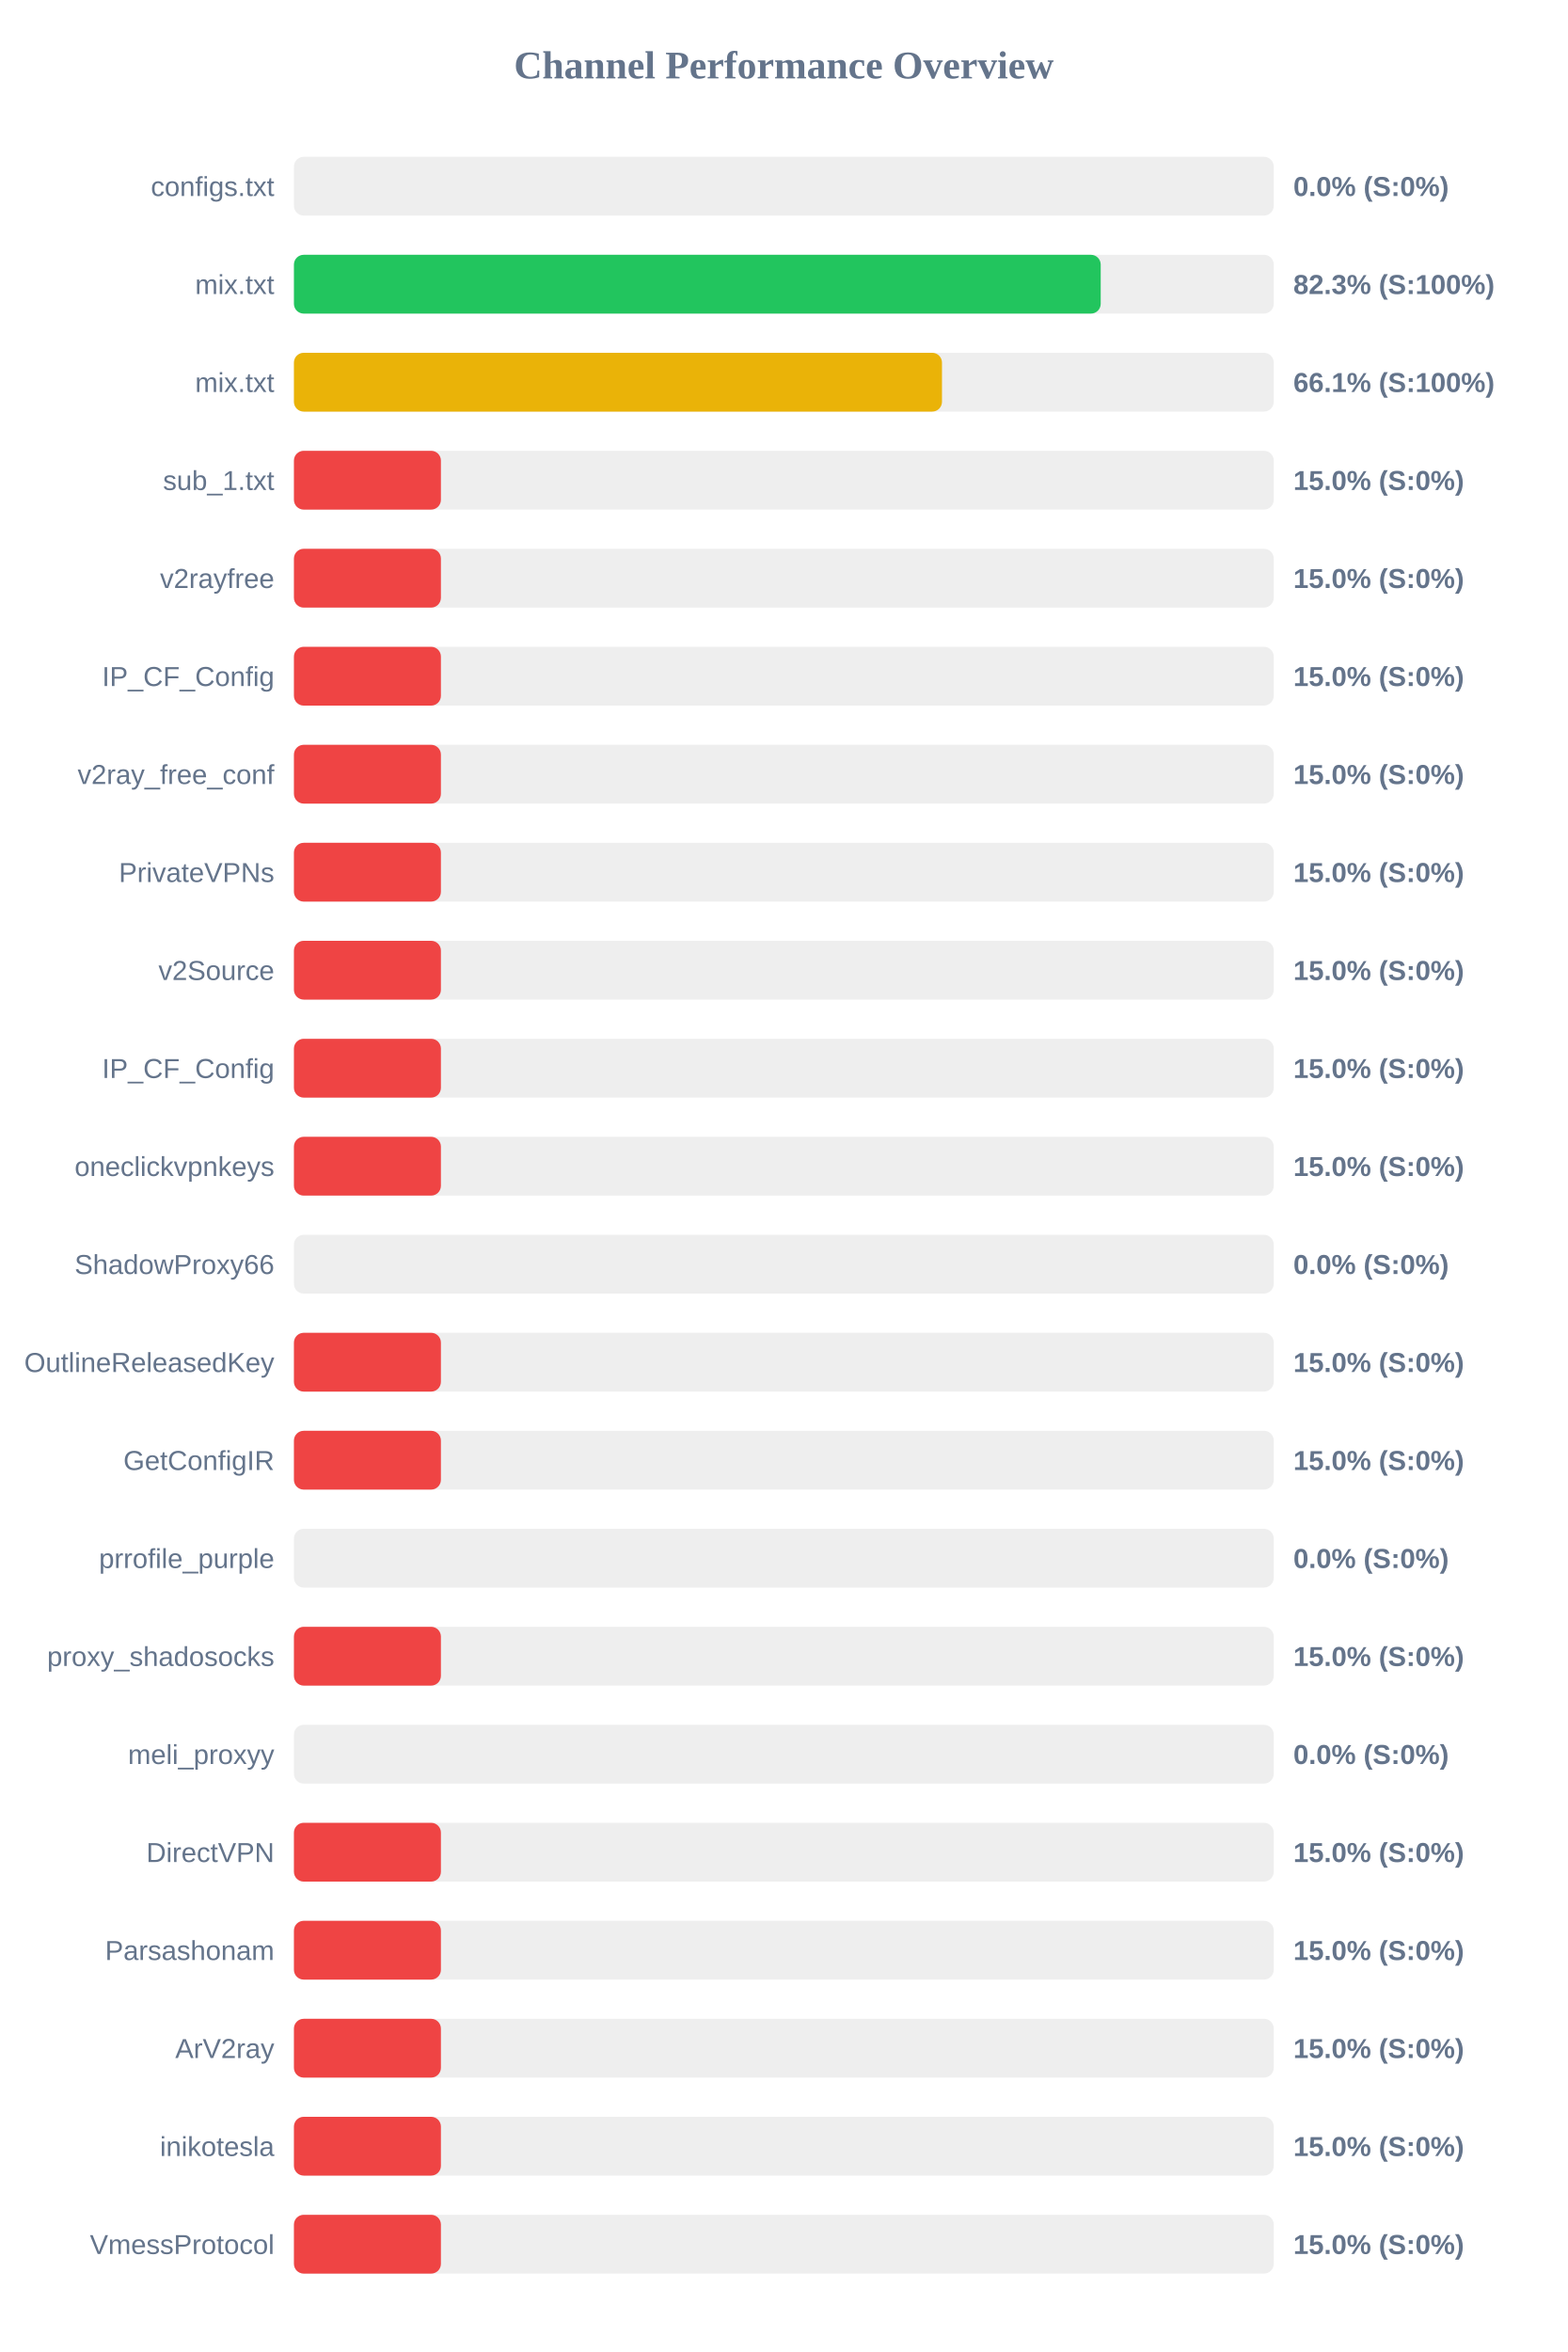
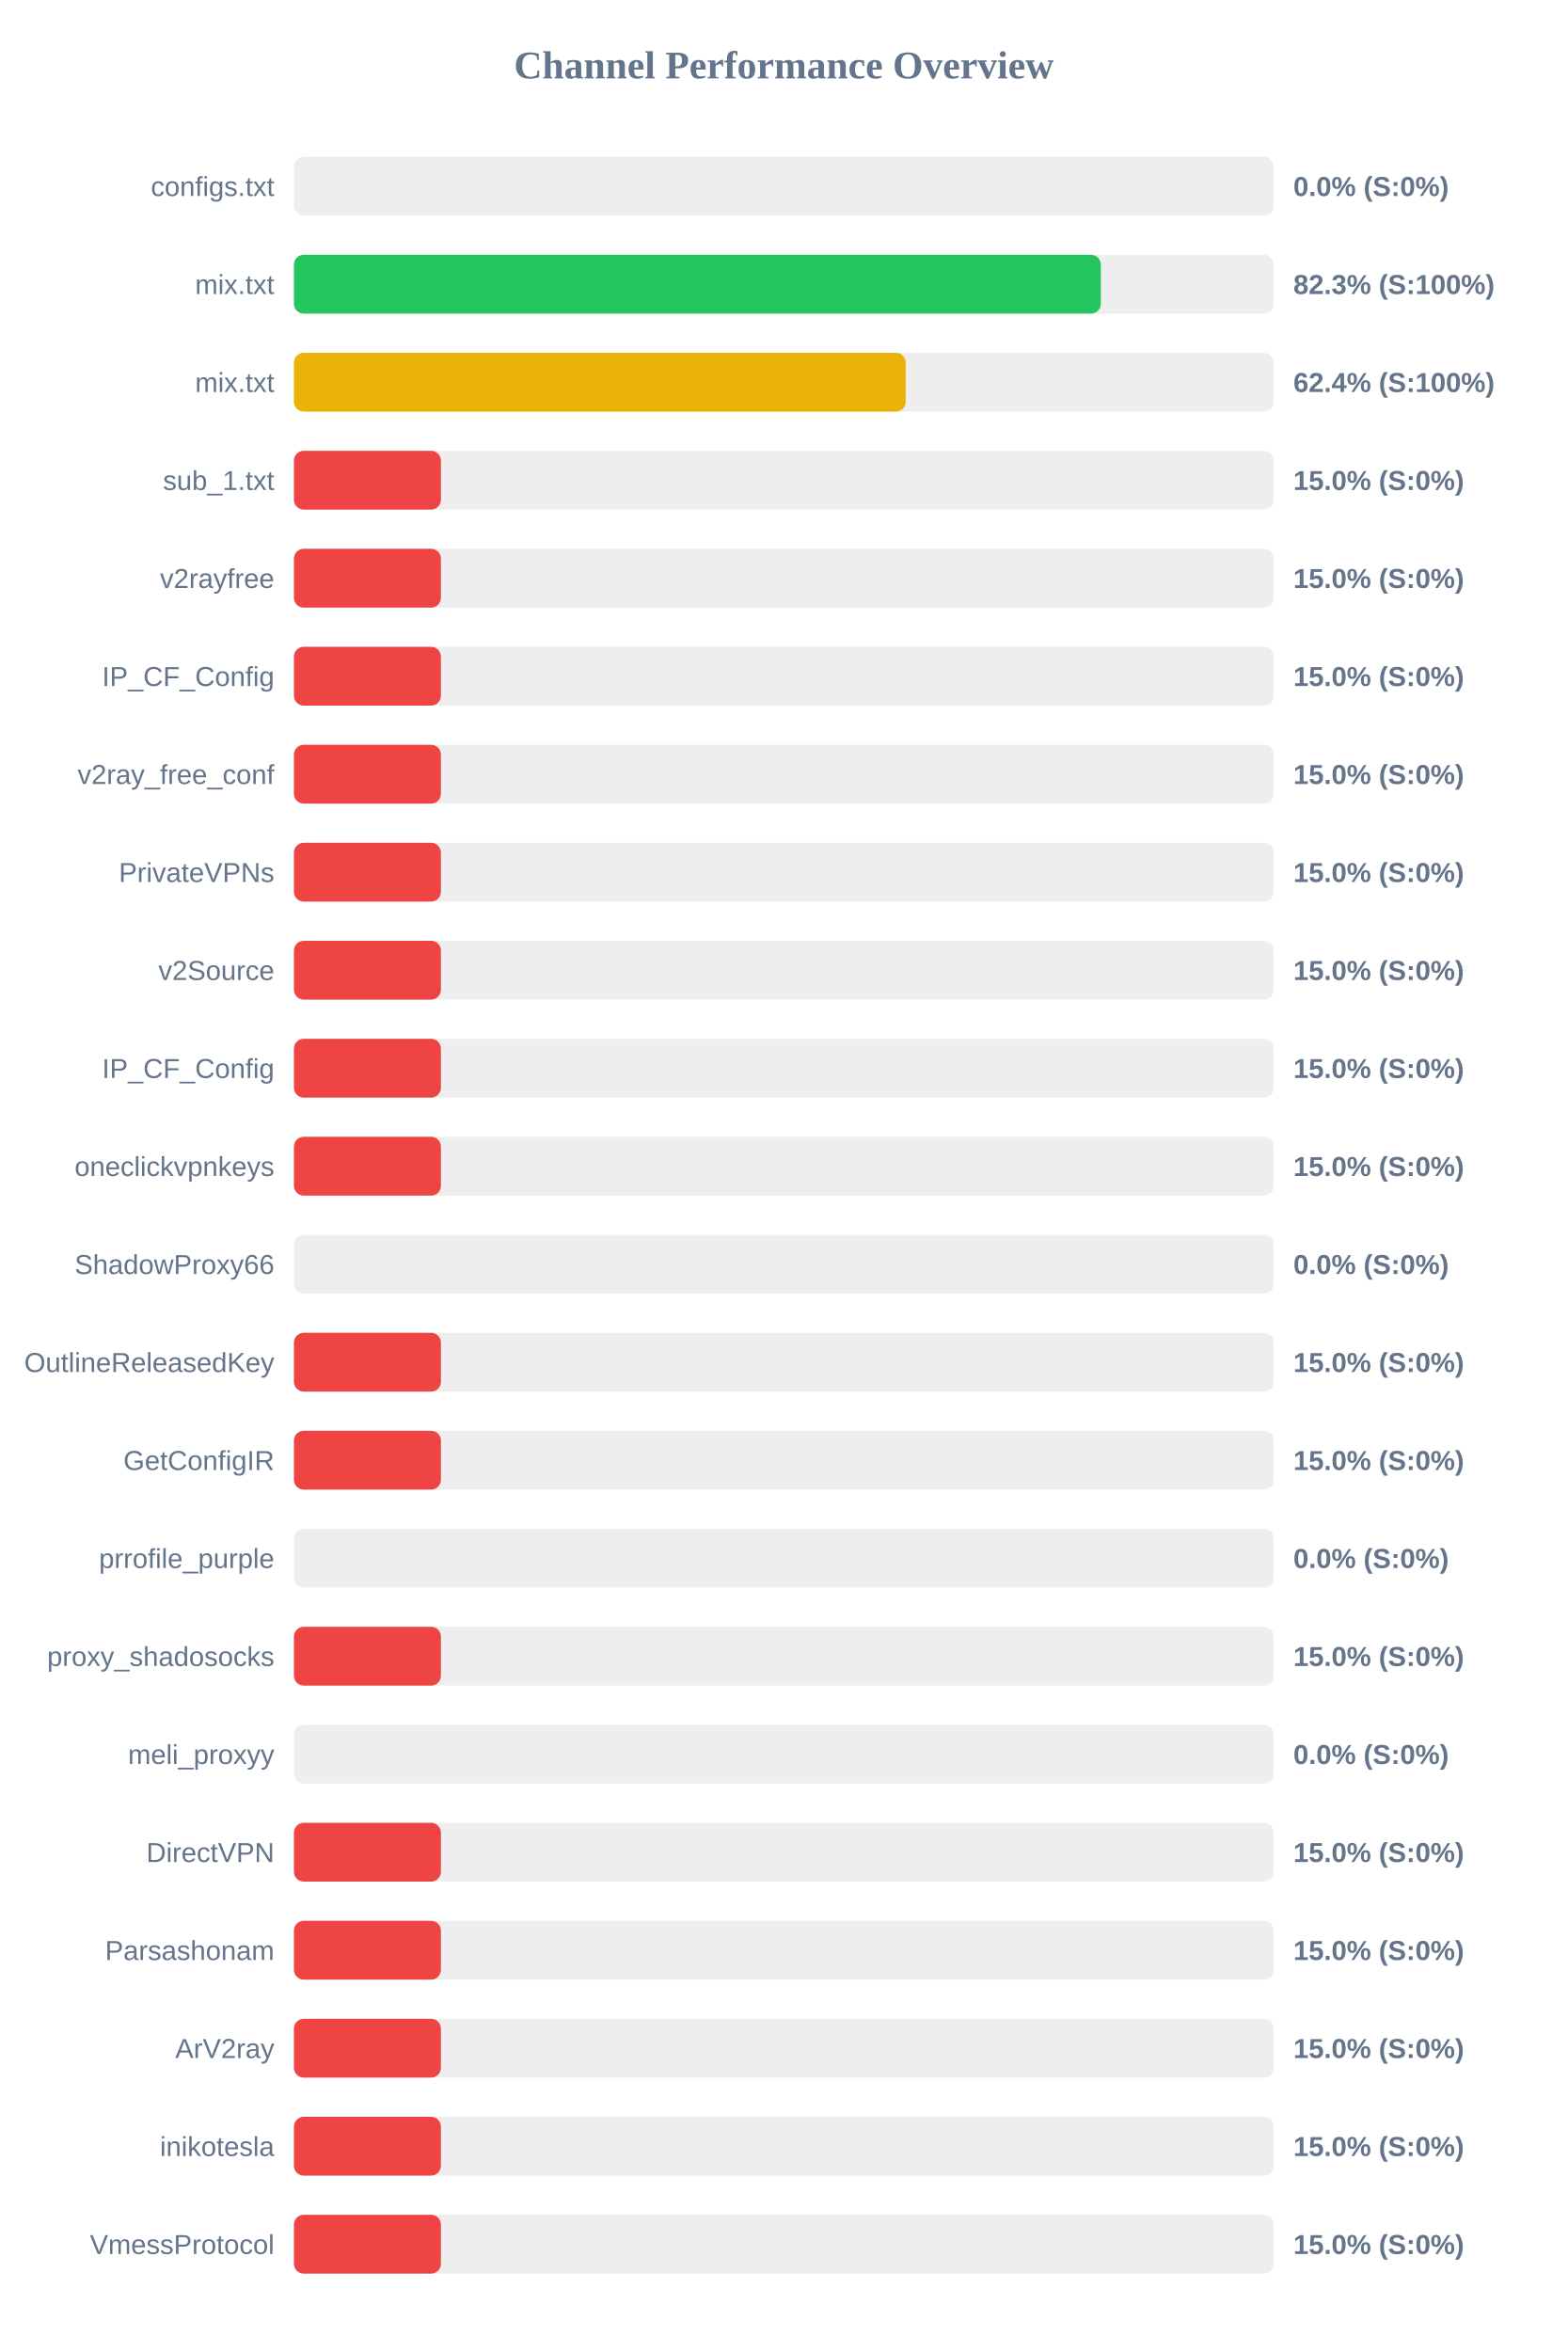
<svg xmlns="http://www.w3.org/2000/svg" width="800" height="1200" version="1.1">
  <style>
        .row { font: 14px Arial; fill: #64748b; }
        .score { font: bold 14px Arial; fill: #64748b; }
    </style>
  <text x="400" y="40" text-anchor="middle" font-size="20px" font-weight="bold" fill="#64748b">Channel Performance Overview</text>
  <rect x="150" y="80" width="500" height="30" fill="#eee" rx="5" />
  <rect x="150" y="80" width="0.0" height="30" fill="#ef4444" rx="5" />
  <text x="140" y="100" text-anchor="end" class="row">configs.txt</text>
  <text x="660" y="100" text-anchor="start" class="score">0.0% (S:0%)</text>
  <rect x="150" y="130" width="500" height="30" fill="#eee" rx="5" />
-   <rect x="150" y="130" width="411.7" height="30" fill="#22c55e" rx="5" />
+   <rect x="150" y="130" width="411.75" height="30" fill="#22c55e" rx="5" />
  <text x="140" y="150" text-anchor="end" class="row">mix.txt</text>
  <text x="660" y="150" text-anchor="start" class="score">82.3% (S:100%)</text>
  <rect x="150" y="180" width="500" height="30" fill="#eee" rx="5" />
-   <rect x="150" y="180" width="330.7" height="30" fill="#eab308" rx="5" />
+   <rect x="150" y="180" width="312.2" height="30" fill="#eab308" rx="5" />
  <text x="140" y="200" text-anchor="end" class="row">mix.txt</text>
-   <text x="660" y="200" text-anchor="start" class="score">66.1% (S:100%)</text>
+   <text x="660" y="200" text-anchor="start" class="score">62.4% (S:100%)</text>
  <rect x="150" y="230" width="500" height="30" fill="#eee" rx="5" />
  <rect x="150" y="230" width="75.0" height="30" fill="#ef4444" rx="5" />
  <text x="140" y="250" text-anchor="end" class="row">sub_1.txt</text>
  <text x="660" y="250" text-anchor="start" class="score">15.0% (S:0%)</text>
  <rect x="150" y="280" width="500" height="30" fill="#eee" rx="5" />
  <rect x="150" y="280" width="75.0" height="30" fill="#ef4444" rx="5" />
  <text x="140" y="300" text-anchor="end" class="row">v2rayfree</text>
  <text x="660" y="300" text-anchor="start" class="score">15.0% (S:0%)</text>
  <rect x="150" y="330" width="500" height="30" fill="#eee" rx="5" />
  <rect x="150" y="330" width="75.0" height="30" fill="#ef4444" rx="5" />
  <text x="140" y="350" text-anchor="end" class="row">IP_CF_Config</text>
  <text x="660" y="350" text-anchor="start" class="score">15.0% (S:0%)</text>
  <rect x="150" y="380" width="500" height="30" fill="#eee" rx="5" />
  <rect x="150" y="380" width="75.0" height="30" fill="#ef4444" rx="5" />
  <text x="140" y="400" text-anchor="end" class="row">v2ray_free_conf</text>
  <text x="660" y="400" text-anchor="start" class="score">15.0% (S:0%)</text>
  <rect x="150" y="430" width="500" height="30" fill="#eee" rx="5" />
  <rect x="150" y="430" width="75.0" height="30" fill="#ef4444" rx="5" />
  <text x="140" y="450" text-anchor="end" class="row">PrivateVPNs</text>
  <text x="660" y="450" text-anchor="start" class="score">15.0% (S:0%)</text>
  <rect x="150" y="480" width="500" height="30" fill="#eee" rx="5" />
  <rect x="150" y="480" width="75.0" height="30" fill="#ef4444" rx="5" />
  <text x="140" y="500" text-anchor="end" class="row">v2Source</text>
  <text x="660" y="500" text-anchor="start" class="score">15.0% (S:0%)</text>
  <rect x="150" y="530" width="500" height="30" fill="#eee" rx="5" />
  <rect x="150" y="530" width="75.0" height="30" fill="#ef4444" rx="5" />
  <text x="140" y="550" text-anchor="end" class="row">IP_CF_Config</text>
  <text x="660" y="550" text-anchor="start" class="score">15.0% (S:0%)</text>
  <rect x="150" y="580" width="500" height="30" fill="#eee" rx="5" />
  <rect x="150" y="580" width="75.0" height="30" fill="#ef4444" rx="5" />
  <text x="140" y="600" text-anchor="end" class="row">oneclickvpnkeys</text>
  <text x="660" y="600" text-anchor="start" class="score">15.0% (S:0%)</text>
  <rect x="150" y="630" width="500" height="30" fill="#eee" rx="5" />
  <rect x="150" y="630" width="0.0" height="30" fill="#ef4444" rx="5" />
  <text x="140" y="650" text-anchor="end" class="row">ShadowProxy66</text>
  <text x="660" y="650" text-anchor="start" class="score">0.0% (S:0%)</text>
  <rect x="150" y="680" width="500" height="30" fill="#eee" rx="5" />
  <rect x="150" y="680" width="75.0" height="30" fill="#ef4444" rx="5" />
  <text x="140" y="700" text-anchor="end" class="row">OutlineReleasedKey</text>
  <text x="660" y="700" text-anchor="start" class="score">15.0% (S:0%)</text>
  <rect x="150" y="730" width="500" height="30" fill="#eee" rx="5" />
  <rect x="150" y="730" width="75.0" height="30" fill="#ef4444" rx="5" />
  <text x="140" y="750" text-anchor="end" class="row">GetConfigIR</text>
  <text x="660" y="750" text-anchor="start" class="score">15.0% (S:0%)</text>
  <rect x="150" y="780" width="500" height="30" fill="#eee" rx="5" />
  <rect x="150" y="780" width="0.0" height="30" fill="#ef4444" rx="5" />
  <text x="140" y="800" text-anchor="end" class="row">prrofile_purple</text>
  <text x="660" y="800" text-anchor="start" class="score">0.0% (S:0%)</text>
  <rect x="150" y="830" width="500" height="30" fill="#eee" rx="5" />
  <rect x="150" y="830" width="75.0" height="30" fill="#ef4444" rx="5" />
  <text x="140" y="850" text-anchor="end" class="row">proxy_shadosocks</text>
  <text x="660" y="850" text-anchor="start" class="score">15.0% (S:0%)</text>
  <rect x="150" y="880" width="500" height="30" fill="#eee" rx="5" />
  <rect x="150" y="880" width="0.0" height="30" fill="#ef4444" rx="5" />
  <text x="140" y="900" text-anchor="end" class="row">meli_proxyy</text>
  <text x="660" y="900" text-anchor="start" class="score">0.0% (S:0%)</text>
  <rect x="150" y="930" width="500" height="30" fill="#eee" rx="5" />
  <rect x="150" y="930" width="75.0" height="30" fill="#ef4444" rx="5" />
  <text x="140" y="950" text-anchor="end" class="row">DirectVPN</text>
  <text x="660" y="950" text-anchor="start" class="score">15.0% (S:0%)</text>
  <rect x="150" y="980" width="500" height="30" fill="#eee" rx="5" />
  <rect x="150" y="980" width="75.0" height="30" fill="#ef4444" rx="5" />
  <text x="140" y="1000" text-anchor="end" class="row">Parsashonam</text>
  <text x="660" y="1000" text-anchor="start" class="score">15.0% (S:0%)</text>
  <rect x="150" y="1030" width="500" height="30" fill="#eee" rx="5" />
  <rect x="150" y="1030" width="75.0" height="30" fill="#ef4444" rx="5" />
  <text x="140" y="1050" text-anchor="end" class="row">ArV2ray</text>
  <text x="660" y="1050" text-anchor="start" class="score">15.0% (S:0%)</text>
  <rect x="150" y="1080" width="500" height="30" fill="#eee" rx="5" />
  <rect x="150" y="1080" width="75.0" height="30" fill="#ef4444" rx="5" />
  <text x="140" y="1100" text-anchor="end" class="row">inikotesla</text>
  <text x="660" y="1100" text-anchor="start" class="score">15.0% (S:0%)</text>
  <rect x="150" y="1130" width="500" height="30" fill="#eee" rx="5" />
  <rect x="150" y="1130" width="75.0" height="30" fill="#ef4444" rx="5" />
  <text x="140" y="1150" text-anchor="end" class="row">VmessProtocol</text>
  <text x="660" y="1150" text-anchor="start" class="score">15.0% (S:0%)</text>
</svg>
